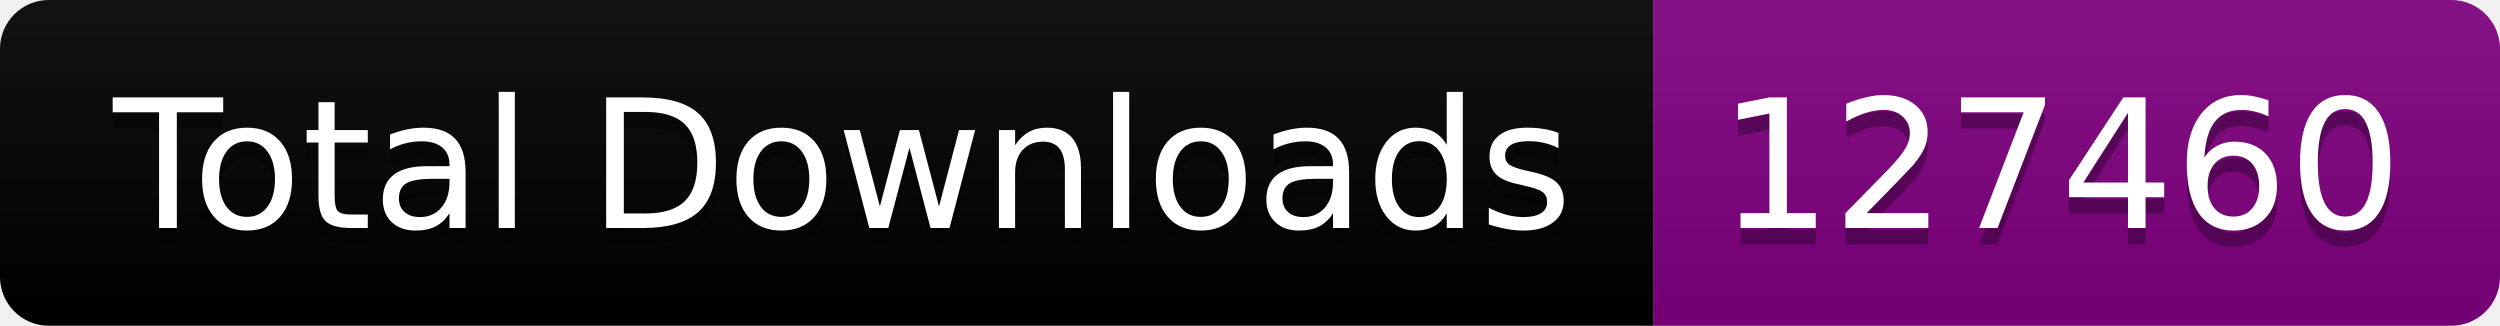
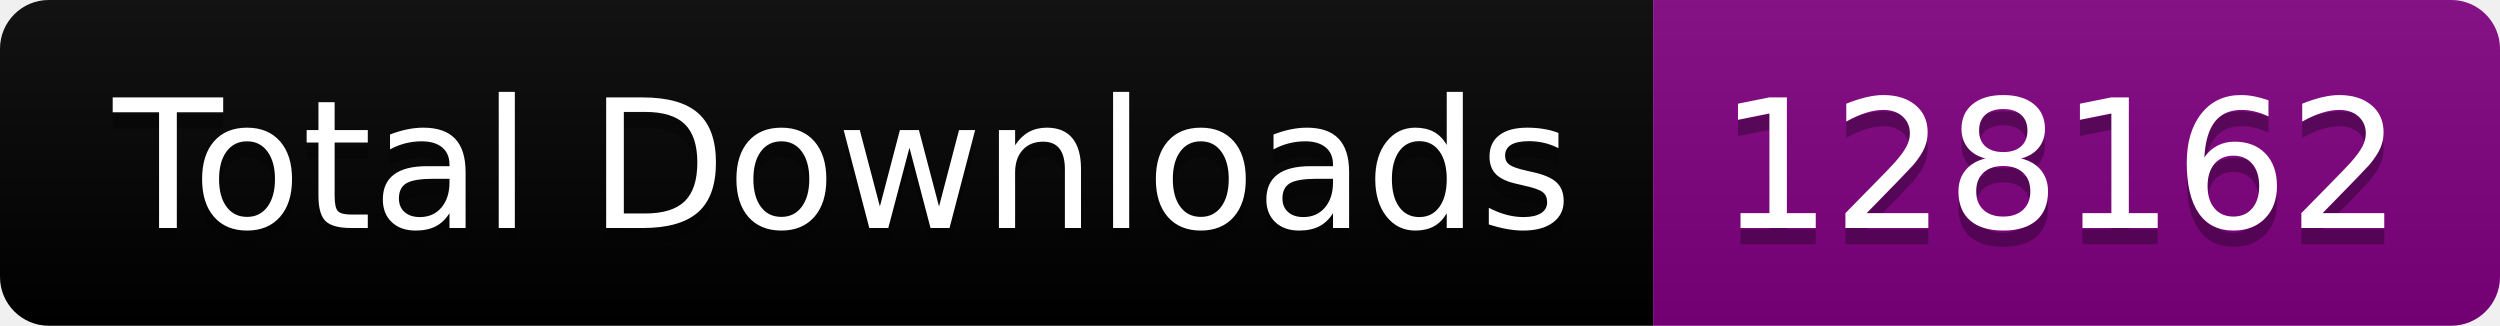
<svg xmlns="http://www.w3.org/2000/svg" width="153.5" height="20">
  <linearGradient id="smooth" x2="0" y2="100%">
    <stop offset="0" stop-color="#bbb" stop-opacity=".1" />
    <stop offset="1" stop-opacity=".1" />
  </linearGradient>
  <clipPath id="round">
    <rect width="153.5" height="20" rx="3" fill="#fff" />
  </clipPath>
  <g clip-path="url(#round)">
    <rect width="101.5" height="20" fill="black" />
    <rect x="101.5" width="52.0" height="20" fill="purple" />
    <rect width="153.5" height="20" fill="url(#smooth)" />
  </g>
  <g fill="#fff" text-anchor="middle" font-family="DejaVu Sans,Verdana,Geneva,sans-serif" font-size="110">
    <text x="517.5" y="150" fill="#010101" fill-opacity=".3" transform="scale(0.1)" textLength="915.0" lengthAdjust="spacing">Total Downloads</text>
    <text x="517.5" y="140" transform="scale(0.1)" textLength="915.0" lengthAdjust="spacing">Total Downloads</text>
-     <text x="1265.0" y="150" fill="#010101" fill-opacity=".3" transform="scale(0.1)" textLength="420.0" lengthAdjust="spacing">127460</text>
-     <text x="1265.0" y="140" transform="scale(0.1)" textLength="420.0" lengthAdjust="spacing">127460</text>
+     <text x="1265.0" y="150" fill="#010101" fill-opacity=".3" transform="scale(0.1)" textLength="420.0" lengthAdjust="spacing">128162</text>
+     <text x="1265.0" y="140" transform="scale(0.1)" textLength="420.0" lengthAdjust="spacing">128162</text>
  </g>
</svg>
